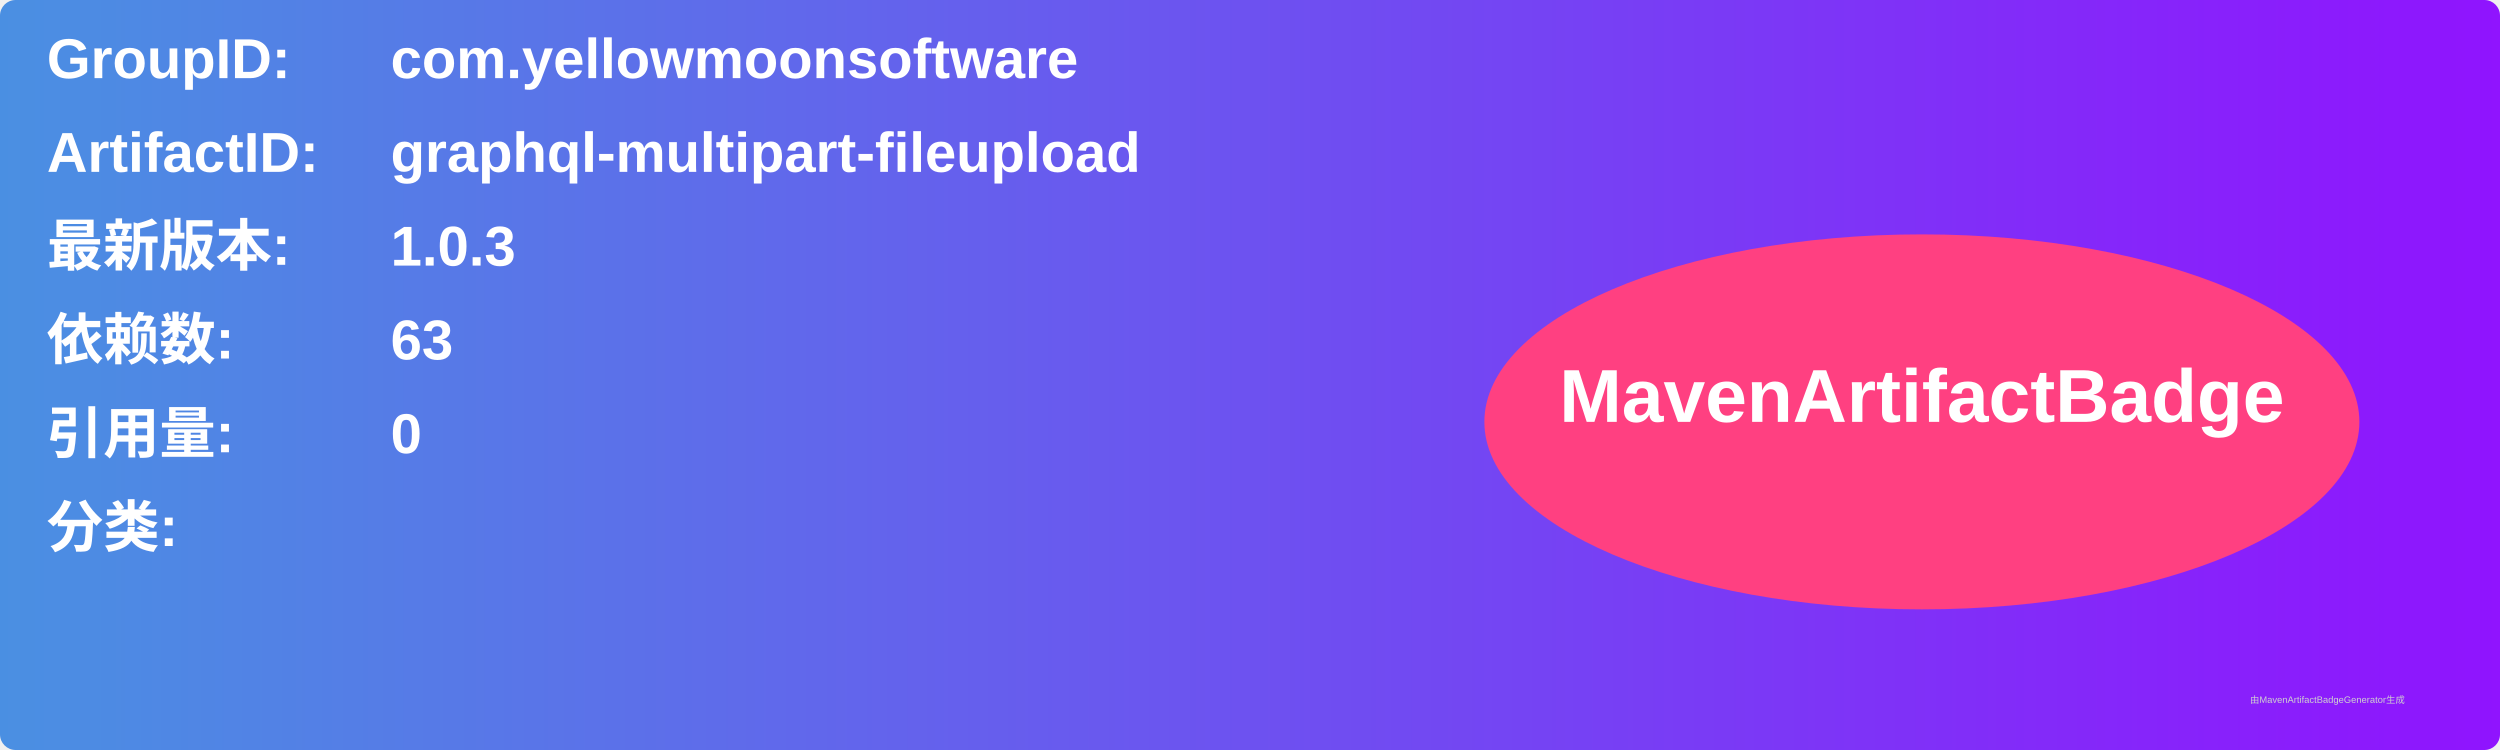
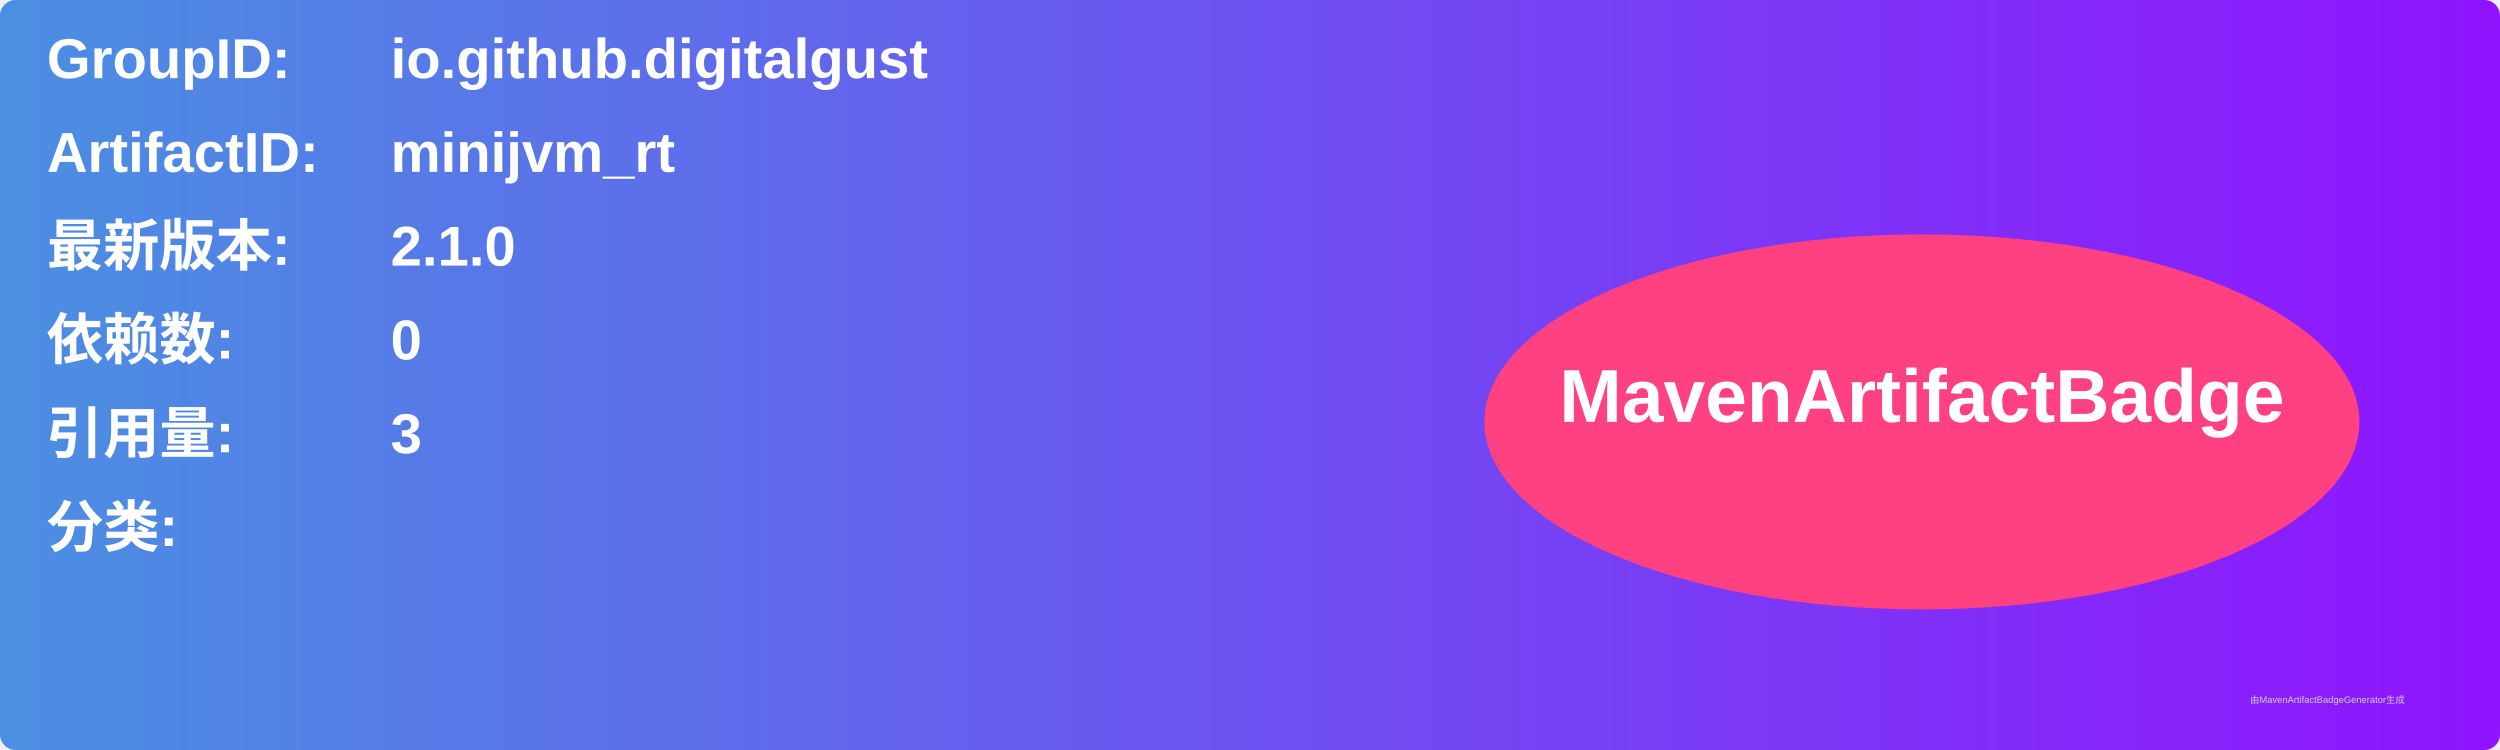
<svg xmlns="http://www.w3.org/2000/svg" width="800" height="240" viewBox="0 0 800 240">
  <linearGradient id="grad" x1="0%" y1="0%" x2="100%" y2="0%">
    <stop offset="0%" stop-color="#4a90e2" />
    <stop offset="100%" stop-color="#9013fe" />
  </linearGradient>
  <rect width="100%" height="100%" rx="5" ry="5" fill="url(#grad)" />
  <g transform="translate(15, 15)">
    <text x="0" y="10" font-family="Arial" font-size="18" fill="white" font-weight="bold" width="260">GroupID:</text>
-     <text x="110" y="10" font-family="Arial" font-size="18" fill="white" font-weight="bold" width="460">com.yellowmoonsoftware</text>
+     <text x="110" y="10" font-family="Arial" font-size="18" fill="white" font-weight="bold" width="460">io.github.digitalgust</text>
    <text x="0" y="40" font-family="Arial" font-size="18" fill="white" font-weight="bold" width="260">ArtifactID:</text>
-     <text x="110" y="40" font-family="Arial" font-size="18" fill="white" font-weight="bold" width="460">graphql-multipart-fileupload</text>
+     <text x="110" y="40" font-family="Arial" font-size="18" fill="white" font-weight="bold" width="460">minijvm_rt</text>
    <text x="0" y="70" font-family="Arial" font-size="18" fill="white" font-weight="bold">最新版本:</text>
    <text x="110" y="70" font-family="Arial" font-size="18" fill="white" font-weight="bold">
-       <tspan font-weight="bold">1.0.3</tspan>
+       <tspan font-weight="bold">2.1.0</tspan>
    </text>
    <text x="0" y="100" font-family="Arial" font-size="18" fill="white" font-weight="bold">依赖数: </text>
    <text x="110" y="100" font-family="Arial" font-size="18" fill="white">
-       <tspan font-weight="bold">63</tspan>
+       <tspan font-weight="bold">0</tspan>
    </text>
    <text x="0" y="130" font-family="Arial" font-size="18" fill="white" font-weight="bold">引用量: </text>
    <text x="110" y="130" font-family="Arial" font-size="18" fill="white">
-       <tspan font-weight="bold">0</tspan>
+       <tspan font-weight="bold">3</tspan>
    </text>
    <text x="0" y="160" font-family="Arial" font-size="18" fill="white" font-weight="bold">分类:</text>
    <text x="10" y="190" font-family="Arial" font-size="10" fill="white">
      <tspan font-weight="bold" />
    </text>
    <ellipse cx="600" cy="120" rx="140" ry="60" fill="#ff4081" />
    <text x="600" y="120" text-anchor="middle" font-family="Arial" font-size="24" fill="white" font-weight="bold">MavenArtifactBadge</text>
  </g>
  <text x="720" y="225" font-family="Arial" font-size="3" fill="#d0d0d0">由MavenArtifactBadgeGenerator生成</text>
</svg>
